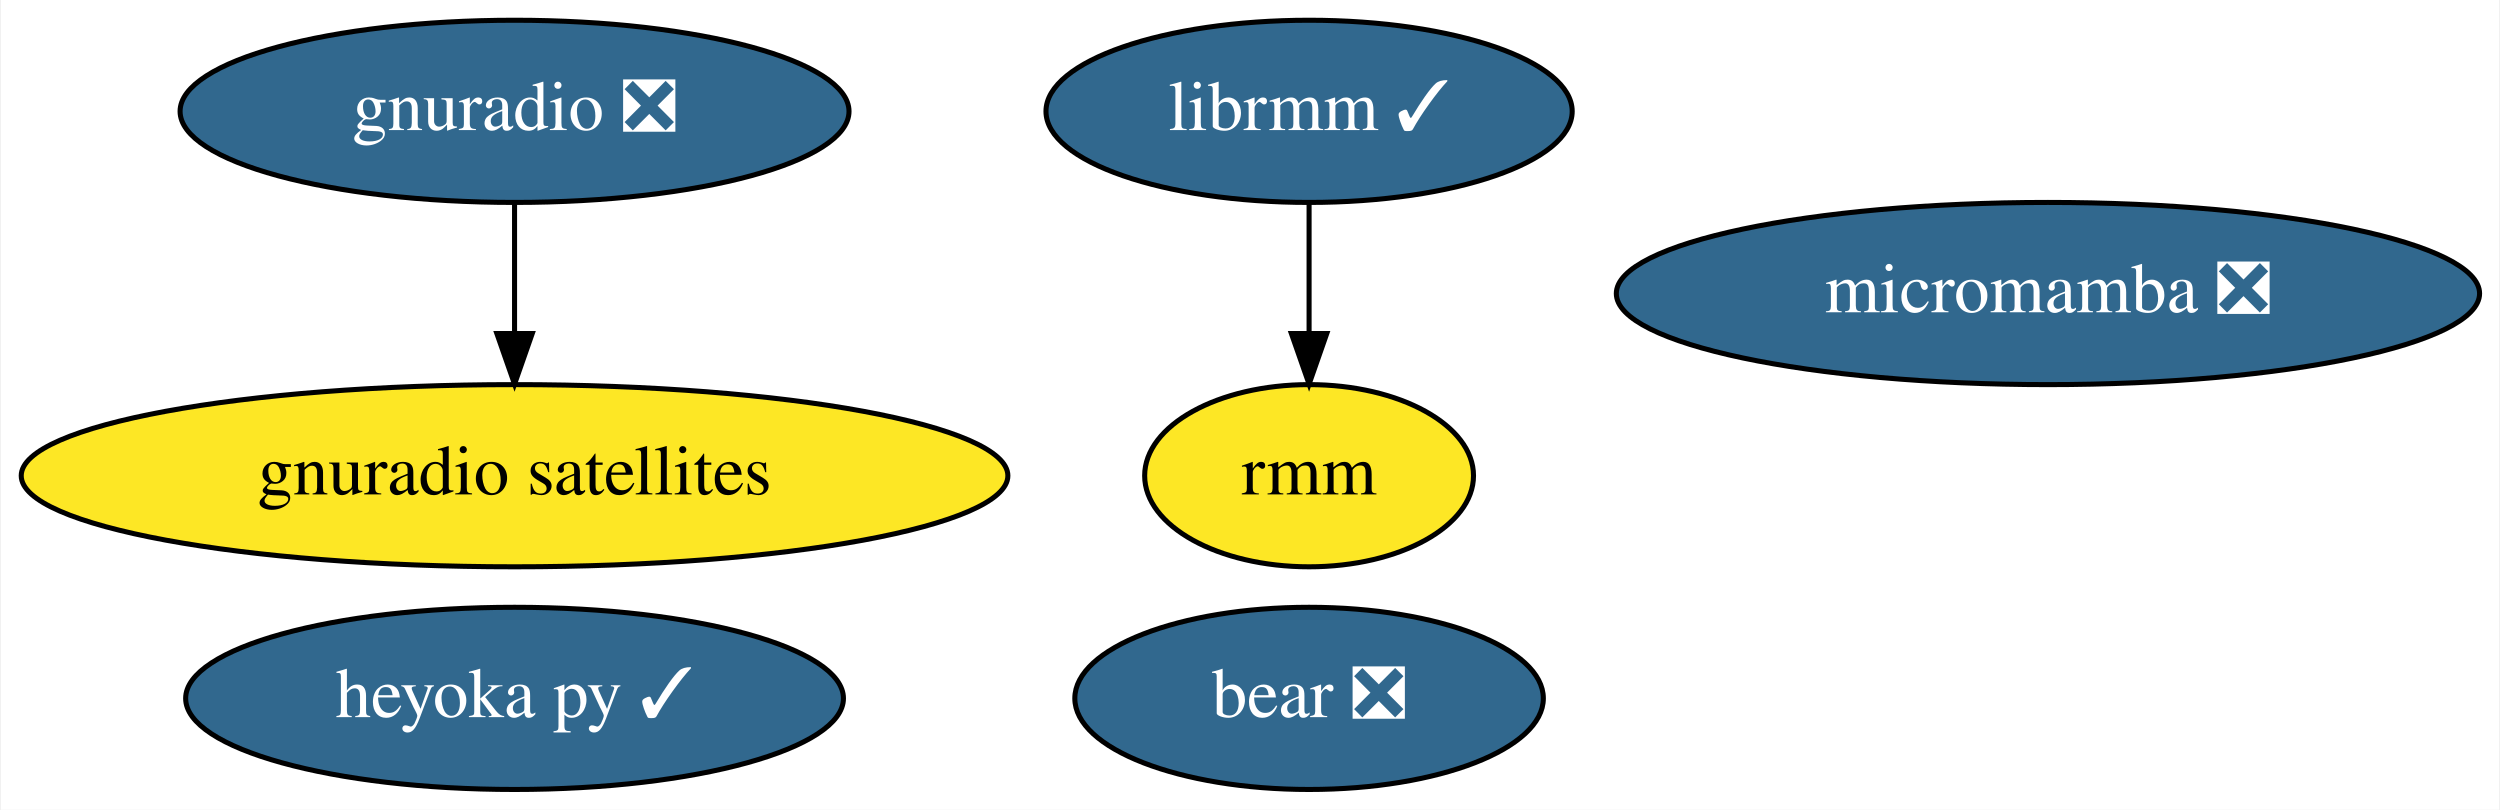
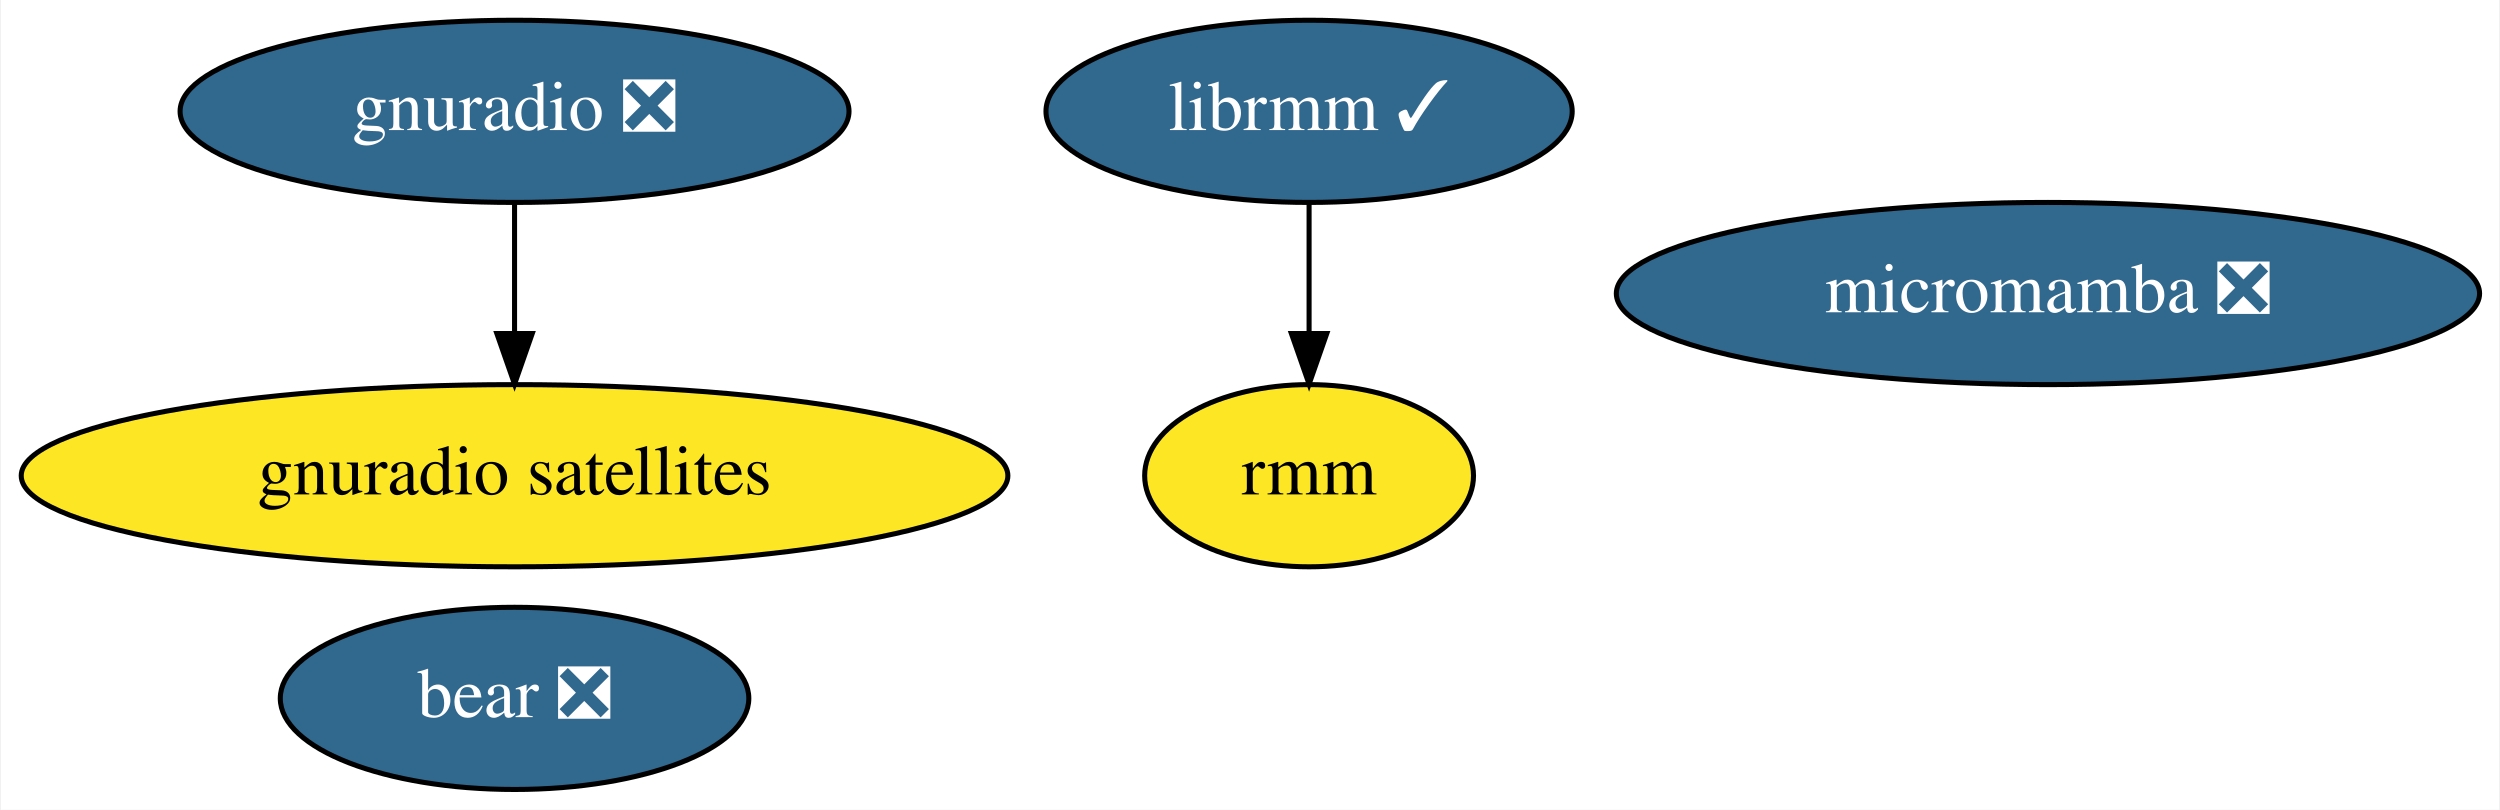
<svg xmlns="http://www.w3.org/2000/svg" xmlns:xlink="http://www.w3.org/1999/xlink" width="494pt" height="160pt" viewBox="0.00 0.00 493.63 160.00">
  <g id="graph0" class="graph" transform="scale(1 1) rotate(0) translate(4 156)">
    <polygon fill="white" stroke="transparent" points="-4,4 -4,-156 489.63,-156 489.63,4 -4,4" />
    <g id="node1" class="node">
      <g id="a_node1">
        <a xlink:href="https://github.com/conda-forge/gnuradio-feedstock/pull/120" xlink:title="gnuradio ❎">
          <ellipse fill="#31688e" stroke="black" cx="97.49" cy="-134" rx="66.09" ry="18" />
          <text text-anchor="middle" x="97.49" y="-130.3" font-family="Times,serif" font-size="14.00" fill="white">gnuradio ❎</text>
        </a>
      </g>
    </g>
    <g id="node3" class="node">
      <g id="a_node3">
        <a xlink:href="https://github.com/conda-forge/gnuradio-satellites-feedstock" xlink:title="gnuradio satellites">
          <ellipse fill="#fde725" stroke="black" cx="97.49" cy="-62" rx="97.48" ry="18" />
          <text text-anchor="middle" x="97.49" y="-58.3" font-family="Times,serif" font-size="14.00">gnuradio satellites</text>
        </a>
      </g>
    </g>
    <g id="edge1" class="edge">
      <path fill="none" stroke="black" d="M97.49,-115.7C97.49,-107.98 97.49,-98.71 97.49,-90.11" />
      <polygon fill="black" stroke="black" points="100.99,-90.1 97.49,-80.1 93.99,-90.1 100.99,-90.1" />
    </g>
    <g id="node2" class="node">
      <g id="a_node2">
        <a xlink:href="https://github.com/conda-forge/micromamba-feedstock/pull/83" xlink:title="micromamba ❎">
          <ellipse fill="#31688e" stroke="black" cx="400.49" cy="-98" rx="85.29" ry="18" />
          <text text-anchor="middle" x="400.49" y="-94.3" font-family="Times,serif" font-size="14.00" fill="white">micromamba ❎</text>
        </a>
      </g>
    </g>
    <g id="node4" class="node">
      <g id="a_node4">
-         <a xlink:href="https://github.com/conda-forge/heyoka.py-feedstock/pull/36" xlink:title="heyoka py ✓">
-           <ellipse fill="#31688e" stroke="black" cx="97.49" cy="-18" rx="64.99" ry="18" />
-           <text text-anchor="middle" x="97.49" y="-14.3" font-family="Times,serif" font-size="14.00" fill="white">heyoka py ✓</text>
-         </a>
-       </g>
-     </g>
-     <g id="node5" class="node">
-       <g id="a_node5">
        <a xlink:href="https://github.com/conda-forge/librmm-feedstock/pull/26" xlink:title="librmm ✓">
          <ellipse fill="#31688e" stroke="black" cx="254.49" cy="-134" rx="51.99" ry="18" />
          <text text-anchor="middle" x="254.49" y="-130.3" font-family="Times,serif" font-size="14.00" fill="white">librmm ✓</text>
        </a>
      </g>
    </g>
-     <g id="node7" class="node">
-       <g id="a_node7">
+     <g id="node6" class="node">
+       <g id="a_node6">
        <a xlink:href="https://github.com/conda-forge/rmm-feedstock" xlink:title="rmm">
          <ellipse fill="#fde725" stroke="black" cx="254.49" cy="-62" rx="32.49" ry="18" />
          <text text-anchor="middle" x="254.49" y="-58.3" font-family="Times,serif" font-size="14.00">rmm</text>
        </a>
      </g>
    </g>
    <g id="edge2" class="edge">
      <path fill="none" stroke="black" d="M254.49,-115.7C254.49,-107.98 254.49,-98.71 254.49,-90.11" />
      <polygon fill="black" stroke="black" points="257.99,-90.1 254.49,-80.1 250.99,-90.1 257.99,-90.1" />
    </g>
-     <g id="node6" class="node">
-       <g id="a_node6">
+     <g id="node5" class="node">
+       <g id="a_node5">
        <a xlink:href="https://github.com/conda-forge/bear-feedstock/pull/10" xlink:title="bear ❎">
-           <ellipse fill="#31688e" stroke="black" cx="254.49" cy="-18" rx="46.29" ry="18" />
-           <text text-anchor="middle" x="254.49" y="-14.3" font-family="Times,serif" font-size="14.00" fill="white">bear ❎</text>
+           <ellipse fill="#31688e" stroke="black" cx="97.49" cy="-18" rx="46.29" ry="18" />
+           <text text-anchor="middle" x="97.49" y="-14.3" font-family="Times,serif" font-size="14.00" fill="white">bear ❎</text>
        </a>
      </g>
    </g>
  </g>
</svg>
